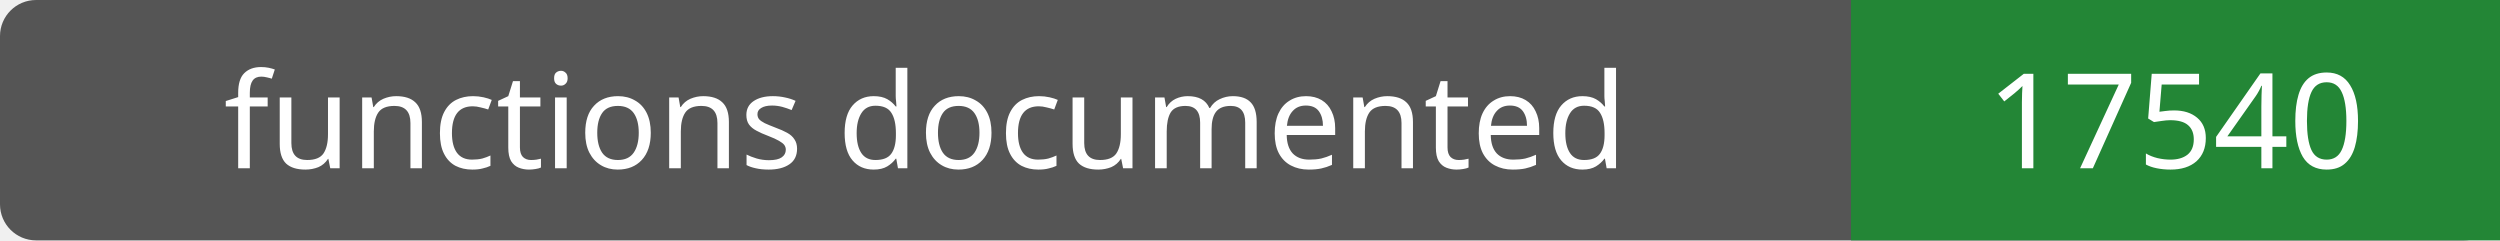
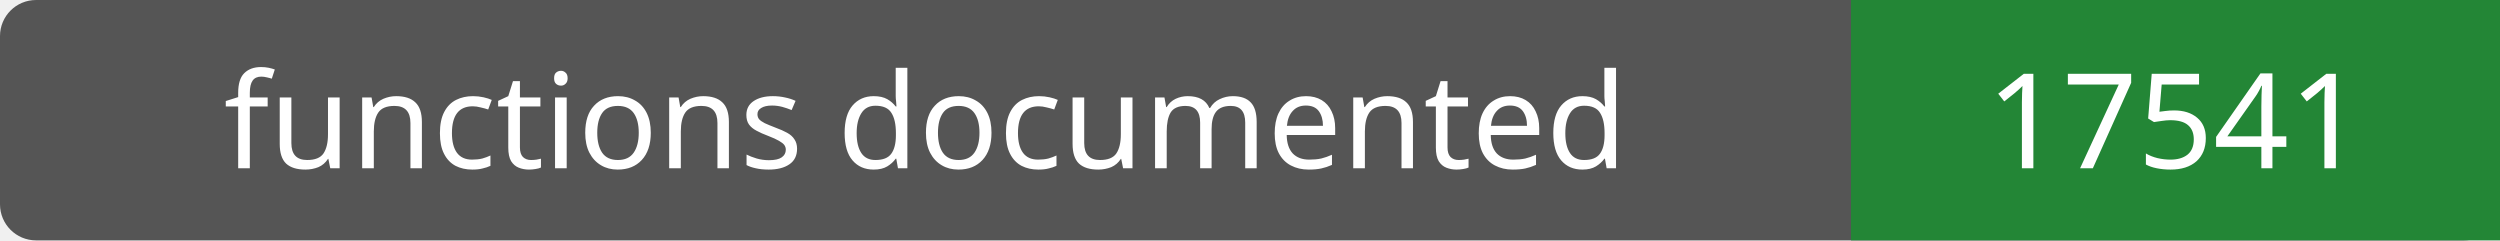
- <svg xmlns="http://www.w3.org/2000/svg" width="208" height="20" role="img" aria-label="functions documented: 17540">
+ <svg xmlns="http://www.w3.org/2000/svg" width="208" height="20" role="img" aria-label="functions documented: 17541">
  <rect width="208" height="20" rx="3" fill="#555" />
  <path fill="#238636" d="M154 0h54v20H154z" />
  <g fill="#fff" text-anchor="middle" font-family="Verdana,sans-serif" font-size="11">
    <text x="77.0" y="14">functions documented</text>
-     <text x="181.0" y="14">17540</text>
+     <text x="181.0" y="14">17541</text>
  </g>
</svg>
